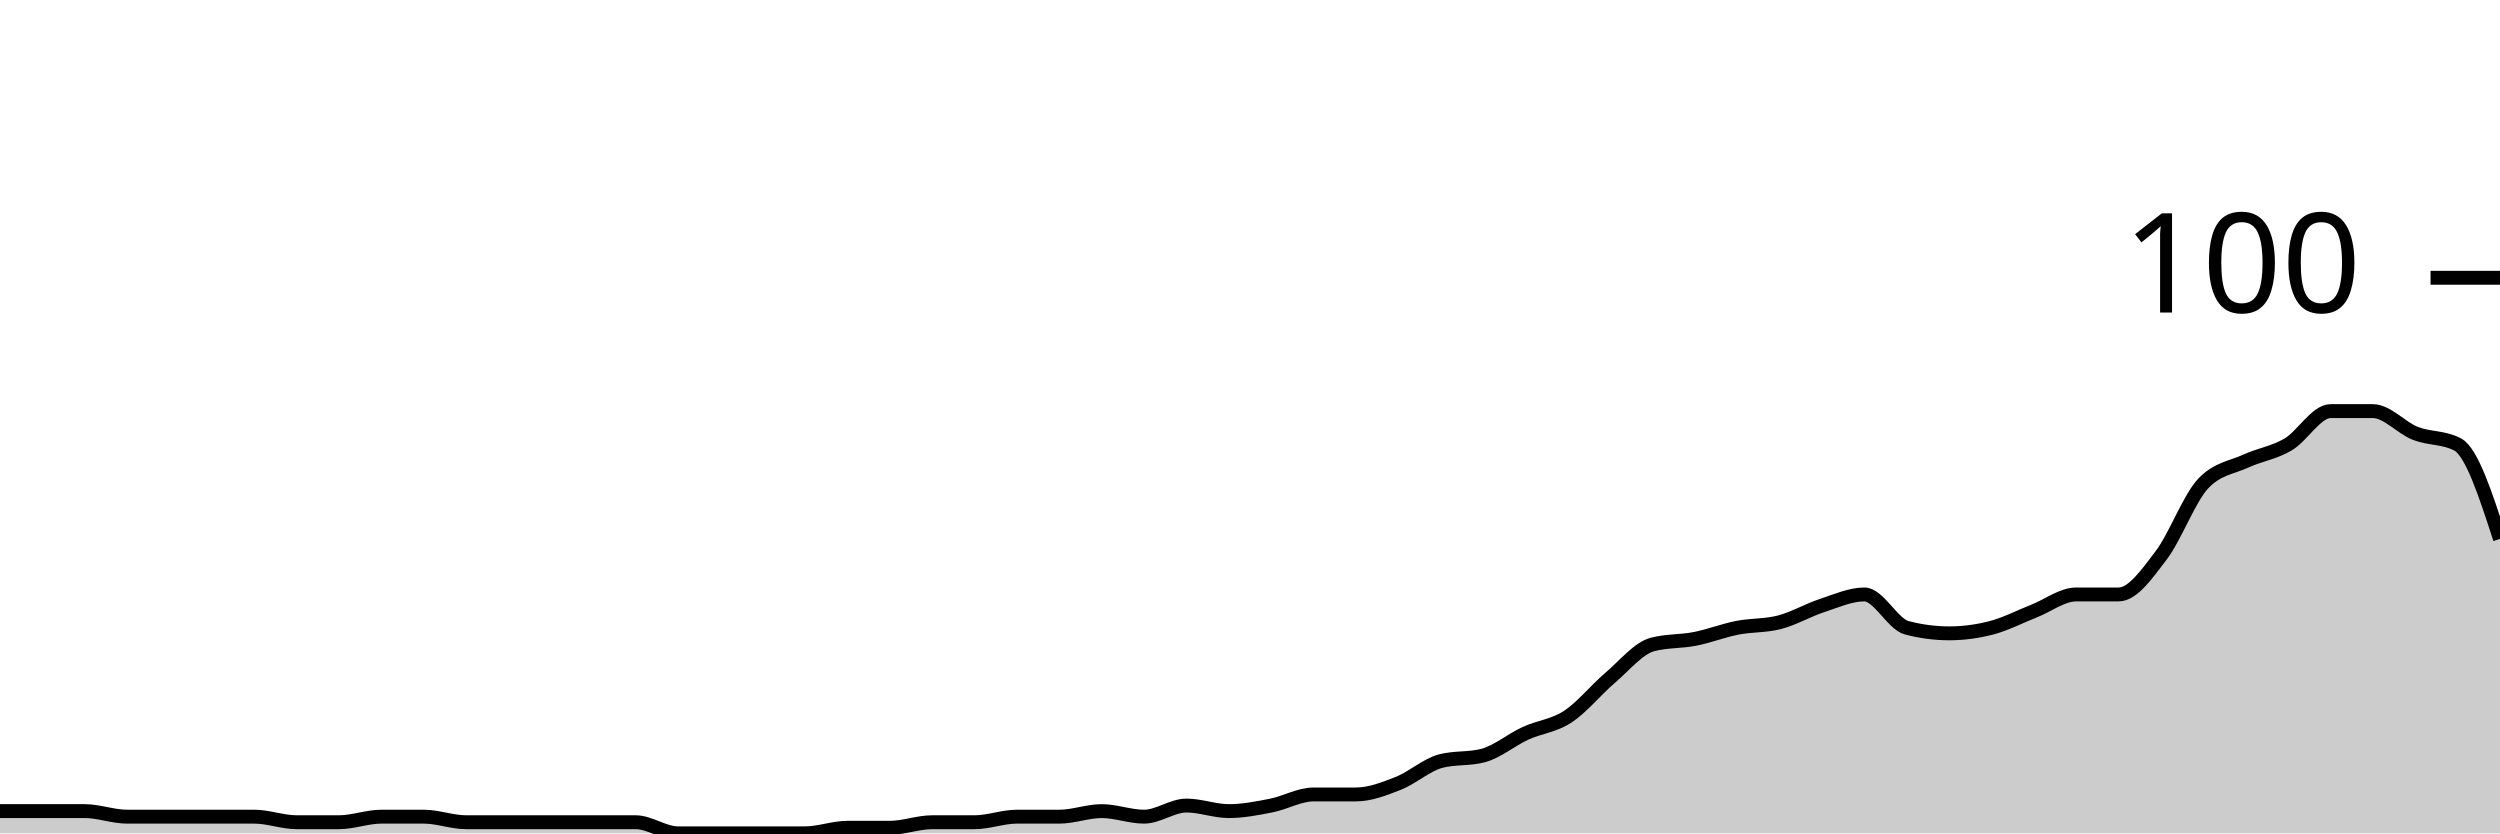
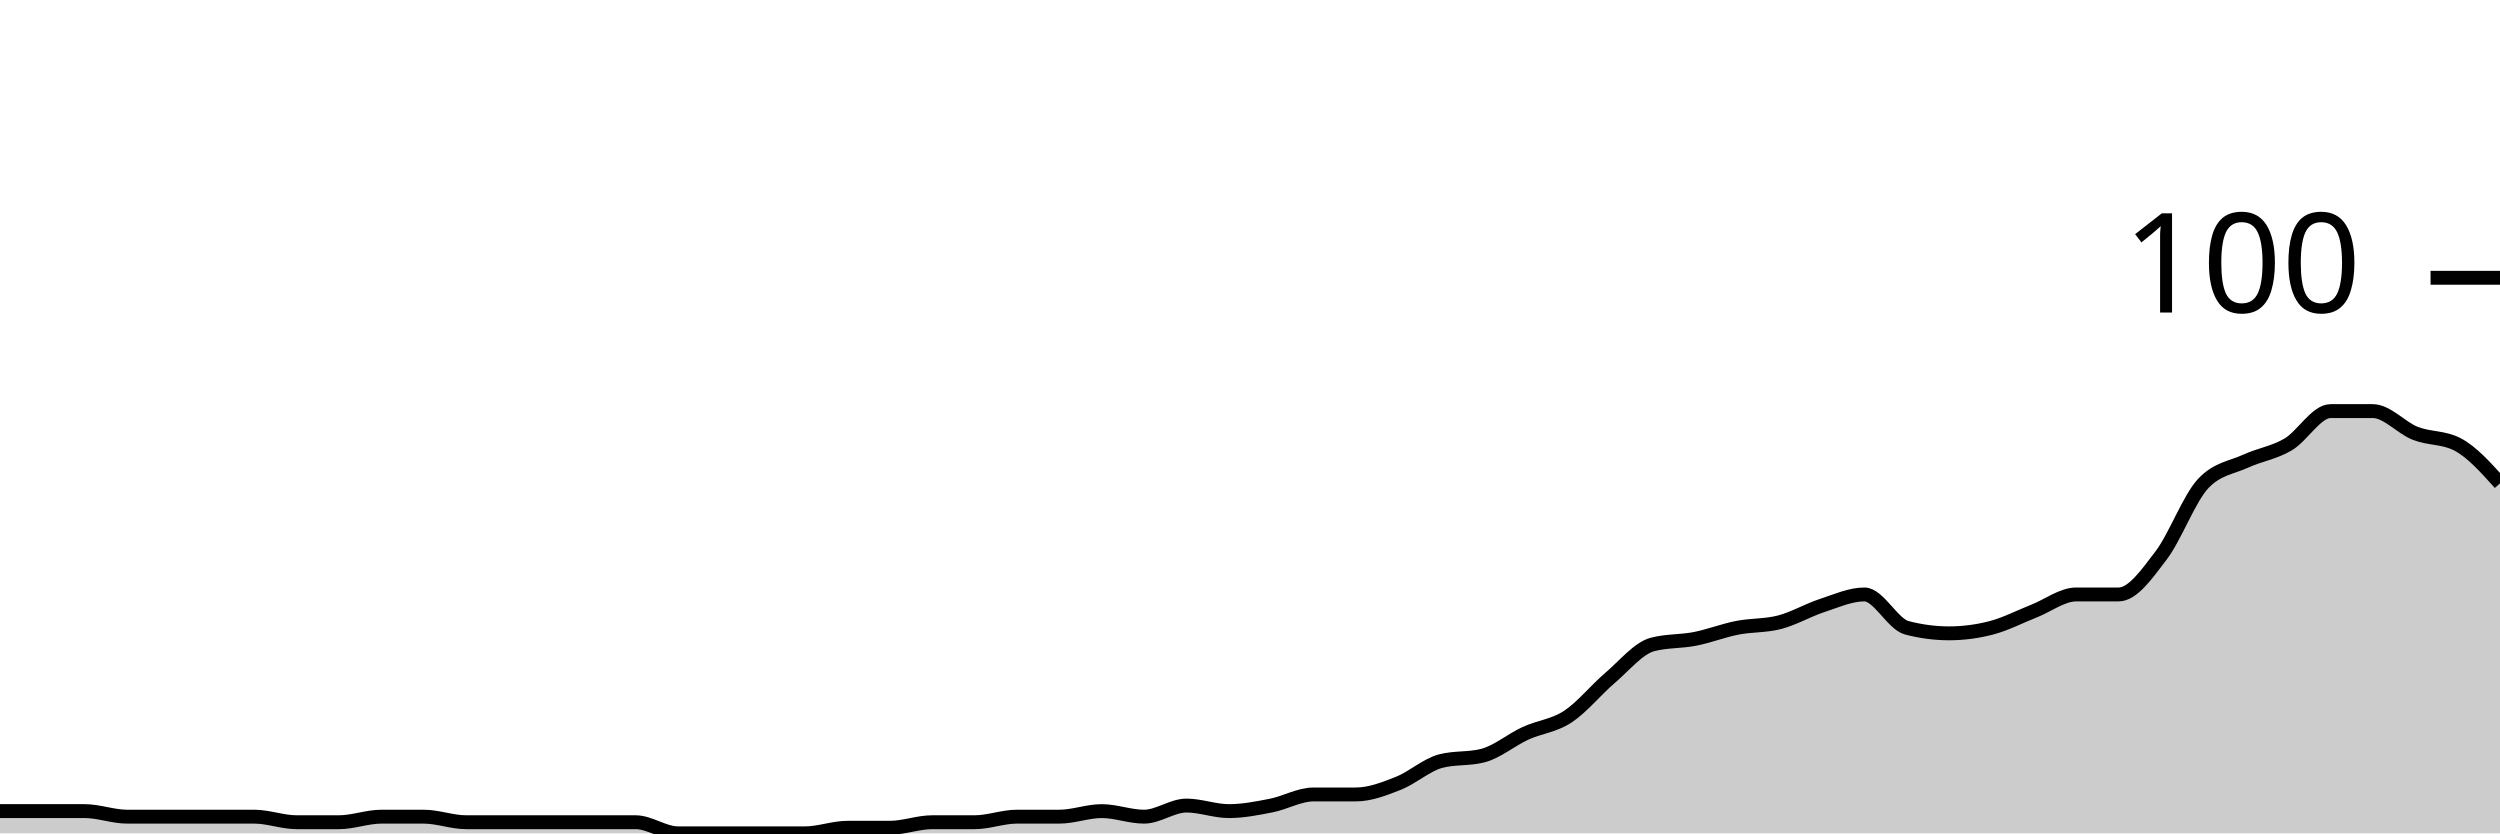
<svg xmlns="http://www.w3.org/2000/svg" viewBox="0 0 180 60">
  <g transform="translate(0,20)">
-     <path class="area" fill="rgba(0, 0, 0, 0.2)" d="M0,38.4C1.017,38.4,2.034,38.4,3.051,38.4C4.068,38.4,5.085,38.4,6.102,38.4C7.119,38.4,8.136,38.8,9.153,38.8C10.169,38.8,11.186,38.8,12.203,38.8C13.22,38.8,14.237,38.8,15.254,38.8C16.271,38.8,17.288,38.8,18.305,38.8C19.322,38.8,20.339,39.2,21.356,39.2C22.373,39.2,23.39,39.2,24.407,39.2C25.424,39.2,26.441,38.8,27.458,38.8C28.475,38.8,29.492,38.8,30.508,38.8C31.525,38.8,32.542,39.2,33.559,39.2C34.576,39.2,35.593,39.2,36.61,39.2C37.627,39.2,38.644,39.2,39.661,39.2C40.678,39.2,41.695,39.2,42.712,39.2C43.729,39.2,44.746,39.2,45.763,39.2C46.78,39.2,47.797,40,48.814,40C49.831,40,50.847,40,51.864,40C52.881,40,53.898,40,54.915,40C55.932,40,56.949,40,57.966,40C58.983,40,60,39.6,61.017,39.6C62.034,39.6,63.051,39.6,64.068,39.6C65.085,39.6,66.102,39.2,67.119,39.2C68.136,39.2,69.153,39.2,70.169,39.2C71.186,39.2,72.203,38.8,73.22,38.8C74.237,38.8,75.254,38.8,76.271,38.8C77.288,38.8,78.305,38.4,79.322,38.4C80.339,38.4,81.356,38.8,82.373,38.8C83.39,38.8,84.407,38,85.424,38C86.441,38,87.458,38.4,88.475,38.4C89.492,38.4,90.508,38.2,91.525,38C92.542,37.8,93.559,37.2,94.576,37.2C95.593,37.2,96.61,37.2,97.627,37.2C98.644,37.2,99.661,36.8,100.678,36.4C101.695,36,102.712,35.067,103.729,34.8C104.746,34.533,105.763,34.667,106.78,34.4C107.797,34.133,108.814,33.267,109.831,32.8C110.847,32.333,111.864,32.267,112.881,31.6C113.898,30.933,114.915,29.667,115.932,28.8C116.949,27.933,117.966,26.667,118.983,26.4C120,26.133,121.017,26.2,122.034,26C123.051,25.8,124.068,25.4,125.085,25.2C126.102,25,127.119,25.067,128.136,24.8C129.153,24.533,130.169,23.933,131.186,23.6C132.203,23.267,133.22,22.8,134.237,22.8C135.254,22.8,136.271,24.933,137.288,25.2C138.305,25.467,139.322,25.6,140.339,25.6C141.356,25.6,142.373,25.467,143.39,25.2C144.407,24.933,145.424,24.4,146.441,24C147.458,23.6,148.475,22.8,149.492,22.8C150.508,22.8,151.525,22.8,152.542,22.8C153.559,22.8,154.576,21.333,155.593,20C156.61,18.667,157.627,15.867,158.644,14.8C159.661,13.733,160.678,13.667,161.695,13.2C162.712,12.733,163.729,12.6,164.746,12C165.763,11.4,166.78,9.6,167.797,9.6C168.814,9.6,169.831,9.6,170.847,9.6C171.864,9.6,172.881,10.8,173.898,11.2C174.915,11.6,175.932,11.467,176.949,12C177.966,12.533,178.983,15.667,180,18.8L180,40C178.983,40,177.966,40,176.949,40C175.932,40,174.915,40,173.898,40C172.881,40,171.864,40,170.847,40C169.831,40,168.814,40,167.797,40C166.78,40,165.763,40,164.746,40C163.729,40,162.712,40,161.695,40C160.678,40,159.661,40,158.644,40C157.627,40,156.61,40,155.593,40C154.576,40,153.559,40,152.542,40C151.525,40,150.508,40,149.492,40C148.475,40,147.458,40,146.441,40C145.424,40,144.407,40,143.39,40C142.373,40,141.356,40,140.339,40C139.322,40,138.305,40,137.288,40C136.271,40,135.254,40,134.237,40C133.22,40,132.203,40,131.186,40C130.169,40,129.153,40,128.136,40C127.119,40,126.102,40,125.085,40C124.068,40,123.051,40,122.034,40C121.017,40,120,40,118.983,40C117.966,40,116.949,40,115.932,40C114.915,40,113.898,40,112.881,40C111.864,40,110.847,40,109.831,40C108.814,40,107.797,40,106.78,40C105.763,40,104.746,40,103.729,40C102.712,40,101.695,40,100.678,40C99.661,40,98.644,40,97.627,40C96.61,40,95.593,40,94.576,40C93.559,40,92.542,40,91.525,40C90.508,40,89.492,40,88.475,40C87.458,40,86.441,40,85.424,40C84.407,40,83.39,40,82.373,40C81.356,40,80.339,40,79.322,40C78.305,40,77.288,40,76.271,40C75.254,40,74.237,40,73.22,40C72.203,40,71.186,40,70.169,40C69.153,40,68.136,40,67.119,40C66.102,40,65.085,40,64.068,40C63.051,40,62.034,40,61.017,40C60,40,58.983,40,57.966,40C56.949,40,55.932,40,54.915,40C53.898,40,52.881,40,51.864,40C50.847,40,49.831,40,48.814,40C47.797,40,46.78,40,45.763,40C44.746,40,43.729,40,42.712,40C41.695,40,40.678,40,39.661,40C38.644,40,37.627,40,36.61,40C35.593,40,34.576,40,33.559,40C32.542,40,31.525,40,30.508,40C29.492,40,28.475,40,27.458,40C26.441,40,25.424,40,24.407,40C23.39,40,22.373,40,21.356,40C20.339,40,19.322,40,18.305,40C17.288,40,16.271,40,15.254,40C14.237,40,13.22,40,12.203,40C11.186,40,10.169,40,9.153,40C8.136,40,7.119,40,6.102,40C5.085,40,4.068,40,3.051,40C2.034,40,1.017,40,0,40Z" />
-     <path class="line" stroke="black" fill="none" d="M0,38.4C1.017,38.4,2.034,38.4,3.051,38.4C4.068,38.4,5.085,38.4,6.102,38.4C7.119,38.4,8.136,38.8,9.153,38.8C10.169,38.8,11.186,38.8,12.203,38.8C13.22,38.8,14.237,38.8,15.254,38.8C16.271,38.8,17.288,38.8,18.305,38.8C19.322,38.8,20.339,39.2,21.356,39.2C22.373,39.2,23.39,39.2,24.407,39.2C25.424,39.2,26.441,38.8,27.458,38.8C28.475,38.8,29.492,38.8,30.508,38.8C31.525,38.8,32.542,39.2,33.559,39.2C34.576,39.2,35.593,39.2,36.61,39.2C37.627,39.2,38.644,39.2,39.661,39.2C40.678,39.2,41.695,39.2,42.712,39.2C43.729,39.2,44.746,39.2,45.763,39.2C46.78,39.2,47.797,40,48.814,40C49.831,40,50.847,40,51.864,40C52.881,40,53.898,40,54.915,40C55.932,40,56.949,40,57.966,40C58.983,40,60,39.6,61.017,39.6C62.034,39.6,63.051,39.6,64.068,39.6C65.085,39.6,66.102,39.2,67.119,39.2C68.136,39.2,69.153,39.2,70.169,39.2C71.186,39.2,72.203,38.8,73.22,38.8C74.237,38.8,75.254,38.8,76.271,38.8C77.288,38.8,78.305,38.4,79.322,38.4C80.339,38.4,81.356,38.8,82.373,38.8C83.39,38.8,84.407,38,85.424,38C86.441,38,87.458,38.4,88.475,38.4C89.492,38.4,90.508,38.2,91.525,38C92.542,37.8,93.559,37.2,94.576,37.2C95.593,37.2,96.61,37.2,97.627,37.2C98.644,37.2,99.661,36.8,100.678,36.4C101.695,36,102.712,35.067,103.729,34.8C104.746,34.533,105.763,34.667,106.78,34.4C107.797,34.133,108.814,33.267,109.831,32.8C110.847,32.333,111.864,32.267,112.881,31.6C113.898,30.933,114.915,29.667,115.932,28.8C116.949,27.933,117.966,26.667,118.983,26.4C120,26.133,121.017,26.2,122.034,26C123.051,25.8,124.068,25.4,125.085,25.2C126.102,25,127.119,25.067,128.136,24.8C129.153,24.533,130.169,23.933,131.186,23.6C132.203,23.267,133.22,22.8,134.237,22.8C135.254,22.8,136.271,24.933,137.288,25.2C138.305,25.467,139.322,25.6,140.339,25.6C141.356,25.6,142.373,25.467,143.39,25.2C144.407,24.933,145.424,24.4,146.441,24C147.458,23.6,148.475,22.8,149.492,22.8C150.508,22.8,151.525,22.8,152.542,22.8C153.559,22.8,154.576,21.333,155.593,20C156.61,18.667,157.627,15.867,158.644,14.8C159.661,13.733,160.678,13.667,161.695,13.2C162.712,12.733,163.729,12.6,164.746,12C165.763,11.4,166.78,9.6,167.797,9.6C168.814,9.6,169.831,9.6,170.847,9.6C171.864,9.6,172.881,10.8,173.898,11.2C174.915,11.6,175.932,11.467,176.949,12C177.966,12.533,178.983,15.667,180,18.8" />
+     <path class="area" fill="rgba(0, 0, 0, 0.2)" d="M0,38.4C1.017,38.4,2.034,38.4,3.051,38.4C4.068,38.4,5.085,38.4,6.102,38.4C7.119,38.4,8.136,38.8,9.153,38.8C10.169,38.8,11.186,38.8,12.203,38.8C13.22,38.8,14.237,38.8,15.254,38.8C16.271,38.8,17.288,38.8,18.305,38.8C19.322,38.8,20.339,39.2,21.356,39.2C22.373,39.2,23.39,39.2,24.407,39.2C25.424,39.2,26.441,38.8,27.458,38.8C28.475,38.8,29.492,38.8,30.508,38.8C31.525,38.8,32.542,39.2,33.559,39.2C34.576,39.2,35.593,39.2,36.61,39.2C37.627,39.2,38.644,39.2,39.661,39.2C40.678,39.2,41.695,39.2,42.712,39.2C43.729,39.2,44.746,39.2,45.763,39.2C46.78,39.2,47.797,40,48.814,40C49.831,40,50.847,40,51.864,40C52.881,40,53.898,40,54.915,40C55.932,40,56.949,40,57.966,40C58.983,40,60,39.6,61.017,39.6C62.034,39.6,63.051,39.6,64.068,39.6C65.085,39.6,66.102,39.2,67.119,39.2C68.136,39.2,69.153,39.2,70.169,39.2C71.186,39.2,72.203,38.8,73.22,38.8C74.237,38.8,75.254,38.8,76.271,38.8C77.288,38.8,78.305,38.4,79.322,38.4C80.339,38.4,81.356,38.8,82.373,38.8C83.39,38.8,84.407,38,85.424,38C86.441,38,87.458,38.4,88.475,38.4C89.492,38.4,90.508,38.2,91.525,38C92.542,37.8,93.559,37.2,94.576,37.2C95.593,37.2,96.61,37.2,97.627,37.2C98.644,37.2,99.661,36.8,100.678,36.4C101.695,36,102.712,35.067,103.729,34.8C104.746,34.533,105.763,34.667,106.78,34.4C107.797,34.133,108.814,33.267,109.831,32.8C110.847,32.333,111.864,32.267,112.881,31.6C113.898,30.933,114.915,29.667,115.932,28.8C116.949,27.933,117.966,26.667,118.983,26.4C120,26.133,121.017,26.2,122.034,26C123.051,25.8,124.068,25.4,125.085,25.2C126.102,25,127.119,25.067,128.136,24.8C129.153,24.533,130.169,23.933,131.186,23.6C132.203,23.267,133.22,22.8,134.237,22.8C135.254,22.8,136.271,24.933,137.288,25.2C138.305,25.467,139.322,25.6,140.339,25.6C141.356,25.6,142.373,25.467,143.39,25.2C144.407,24.933,145.424,24.4,146.441,24C147.458,23.6,148.475,22.8,149.492,22.8C150.508,22.8,151.525,22.8,152.542,22.8C153.559,22.8,154.576,21.333,155.593,20C156.61,18.667,157.627,15.867,158.644,14.8C159.661,13.733,160.678,13.667,161.695,13.2C162.712,12.733,163.729,12.6,164.746,12C165.763,11.4,166.78,9.6,167.797,9.6C168.814,9.6,169.831,9.6,170.847,9.6C171.864,9.6,172.881,10.8,173.898,11.2C174.915,11.6,175.932,11.467,176.949,12C177.966,12.533,178.983,13.667,180,14.8L180,40C178.983,40,177.966,40,176.949,40C175.932,40,174.915,40,173.898,40C172.881,40,171.864,40,170.847,40C169.831,40,168.814,40,167.797,40C166.78,40,165.763,40,164.746,40C163.729,40,162.712,40,161.695,40C160.678,40,159.661,40,158.644,40C157.627,40,156.61,40,155.593,40C154.576,40,153.559,40,152.542,40C151.525,40,150.508,40,149.492,40C148.475,40,147.458,40,146.441,40C145.424,40,144.407,40,143.39,40C142.373,40,141.356,40,140.339,40C139.322,40,138.305,40,137.288,40C136.271,40,135.254,40,134.237,40C133.22,40,132.203,40,131.186,40C130.169,40,129.153,40,128.136,40C127.119,40,126.102,40,125.085,40C124.068,40,123.051,40,122.034,40C121.017,40,120,40,118.983,40C117.966,40,116.949,40,115.932,40C114.915,40,113.898,40,112.881,40C111.864,40,110.847,40,109.831,40C108.814,40,107.797,40,106.78,40C105.763,40,104.746,40,103.729,40C102.712,40,101.695,40,100.678,40C99.661,40,98.644,40,97.627,40C96.61,40,95.593,40,94.576,40C93.559,40,92.542,40,91.525,40C90.508,40,89.492,40,88.475,40C87.458,40,86.441,40,85.424,40C84.407,40,83.39,40,82.373,40C81.356,40,80.339,40,79.322,40C78.305,40,77.288,40,76.271,40C75.254,40,74.237,40,73.22,40C72.203,40,71.186,40,70.169,40C69.153,40,68.136,40,67.119,40C66.102,40,65.085,40,64.068,40C63.051,40,62.034,40,61.017,40C60,40,58.983,40,57.966,40C56.949,40,55.932,40,54.915,40C53.898,40,52.881,40,51.864,40C50.847,40,49.831,40,48.814,40C47.797,40,46.78,40,45.763,40C44.746,40,43.729,40,42.712,40C41.695,40,40.678,40,39.661,40C38.644,40,37.627,40,36.61,40C35.593,40,34.576,40,33.559,40C32.542,40,31.525,40,30.508,40C29.492,40,28.475,40,27.458,40C26.441,40,25.424,40,24.407,40C23.39,40,22.373,40,21.356,40C20.339,40,19.322,40,18.305,40C17.288,40,16.271,40,15.254,40C14.237,40,13.22,40,12.203,40C11.186,40,10.169,40,9.153,40C8.136,40,7.119,40,6.102,40C5.085,40,4.068,40,3.051,40C2.034,40,1.017,40,0,40Z" />
+     <path class="line" stroke="black" fill="none" d="M0,38.4C1.017,38.4,2.034,38.4,3.051,38.4C4.068,38.4,5.085,38.4,6.102,38.4C7.119,38.4,8.136,38.8,9.153,38.8C10.169,38.8,11.186,38.8,12.203,38.8C13.22,38.8,14.237,38.8,15.254,38.8C16.271,38.8,17.288,38.8,18.305,38.8C19.322,38.8,20.339,39.2,21.356,39.2C22.373,39.2,23.39,39.2,24.407,39.2C25.424,39.2,26.441,38.8,27.458,38.8C28.475,38.8,29.492,38.8,30.508,38.8C31.525,38.8,32.542,39.2,33.559,39.2C34.576,39.2,35.593,39.2,36.61,39.2C37.627,39.2,38.644,39.2,39.661,39.2C40.678,39.2,41.695,39.2,42.712,39.2C43.729,39.2,44.746,39.2,45.763,39.2C46.78,39.2,47.797,40,48.814,40C49.831,40,50.847,40,51.864,40C52.881,40,53.898,40,54.915,40C55.932,40,56.949,40,57.966,40C58.983,40,60,39.6,61.017,39.6C62.034,39.6,63.051,39.6,64.068,39.6C65.085,39.6,66.102,39.2,67.119,39.2C68.136,39.2,69.153,39.2,70.169,39.2C71.186,39.2,72.203,38.8,73.22,38.8C74.237,38.8,75.254,38.8,76.271,38.8C77.288,38.8,78.305,38.4,79.322,38.4C80.339,38.4,81.356,38.8,82.373,38.8C83.39,38.8,84.407,38,85.424,38C86.441,38,87.458,38.4,88.475,38.4C89.492,38.4,90.508,38.2,91.525,38C92.542,37.8,93.559,37.2,94.576,37.2C95.593,37.2,96.61,37.2,97.627,37.2C98.644,37.2,99.661,36.8,100.678,36.4C101.695,36,102.712,35.067,103.729,34.8C104.746,34.533,105.763,34.667,106.78,34.4C107.797,34.133,108.814,33.267,109.831,32.8C110.847,32.333,111.864,32.267,112.881,31.6C113.898,30.933,114.915,29.667,115.932,28.8C116.949,27.933,117.966,26.667,118.983,26.4C120,26.133,121.017,26.2,122.034,26C123.051,25.8,124.068,25.4,125.085,25.2C126.102,25,127.119,25.067,128.136,24.8C129.153,24.533,130.169,23.933,131.186,23.6C132.203,23.267,133.22,22.8,134.237,22.8C135.254,22.8,136.271,24.933,137.288,25.2C138.305,25.467,139.322,25.6,140.339,25.6C141.356,25.6,142.373,25.467,143.39,25.2C144.407,24.933,145.424,24.4,146.441,24C147.458,23.6,148.475,22.8,149.492,22.8C150.508,22.8,151.525,22.8,152.542,22.8C153.559,22.8,154.576,21.333,155.593,20C156.61,18.667,157.627,15.867,158.644,14.8C159.661,13.733,160.678,13.667,161.695,13.2C162.712,12.733,163.729,12.6,164.746,12C165.763,11.4,166.78,9.6,167.797,9.6C168.814,9.6,169.831,9.6,170.847,9.6C171.864,9.6,172.881,10.8,173.898,11.2C174.915,11.6,175.932,11.467,176.949,12C177.966,12.533,178.983,13.667,180,14.8" />
    <path class="axis-ceiling" stroke-width="1" stroke="black" fill="none" d="M175,0L180,0" />
    <text class="axis-ceiling-label" font-family="sans-serif" text-anchor="end" font-size="10px" x="170" y="2.5">100</text>
  </g>
</svg>
